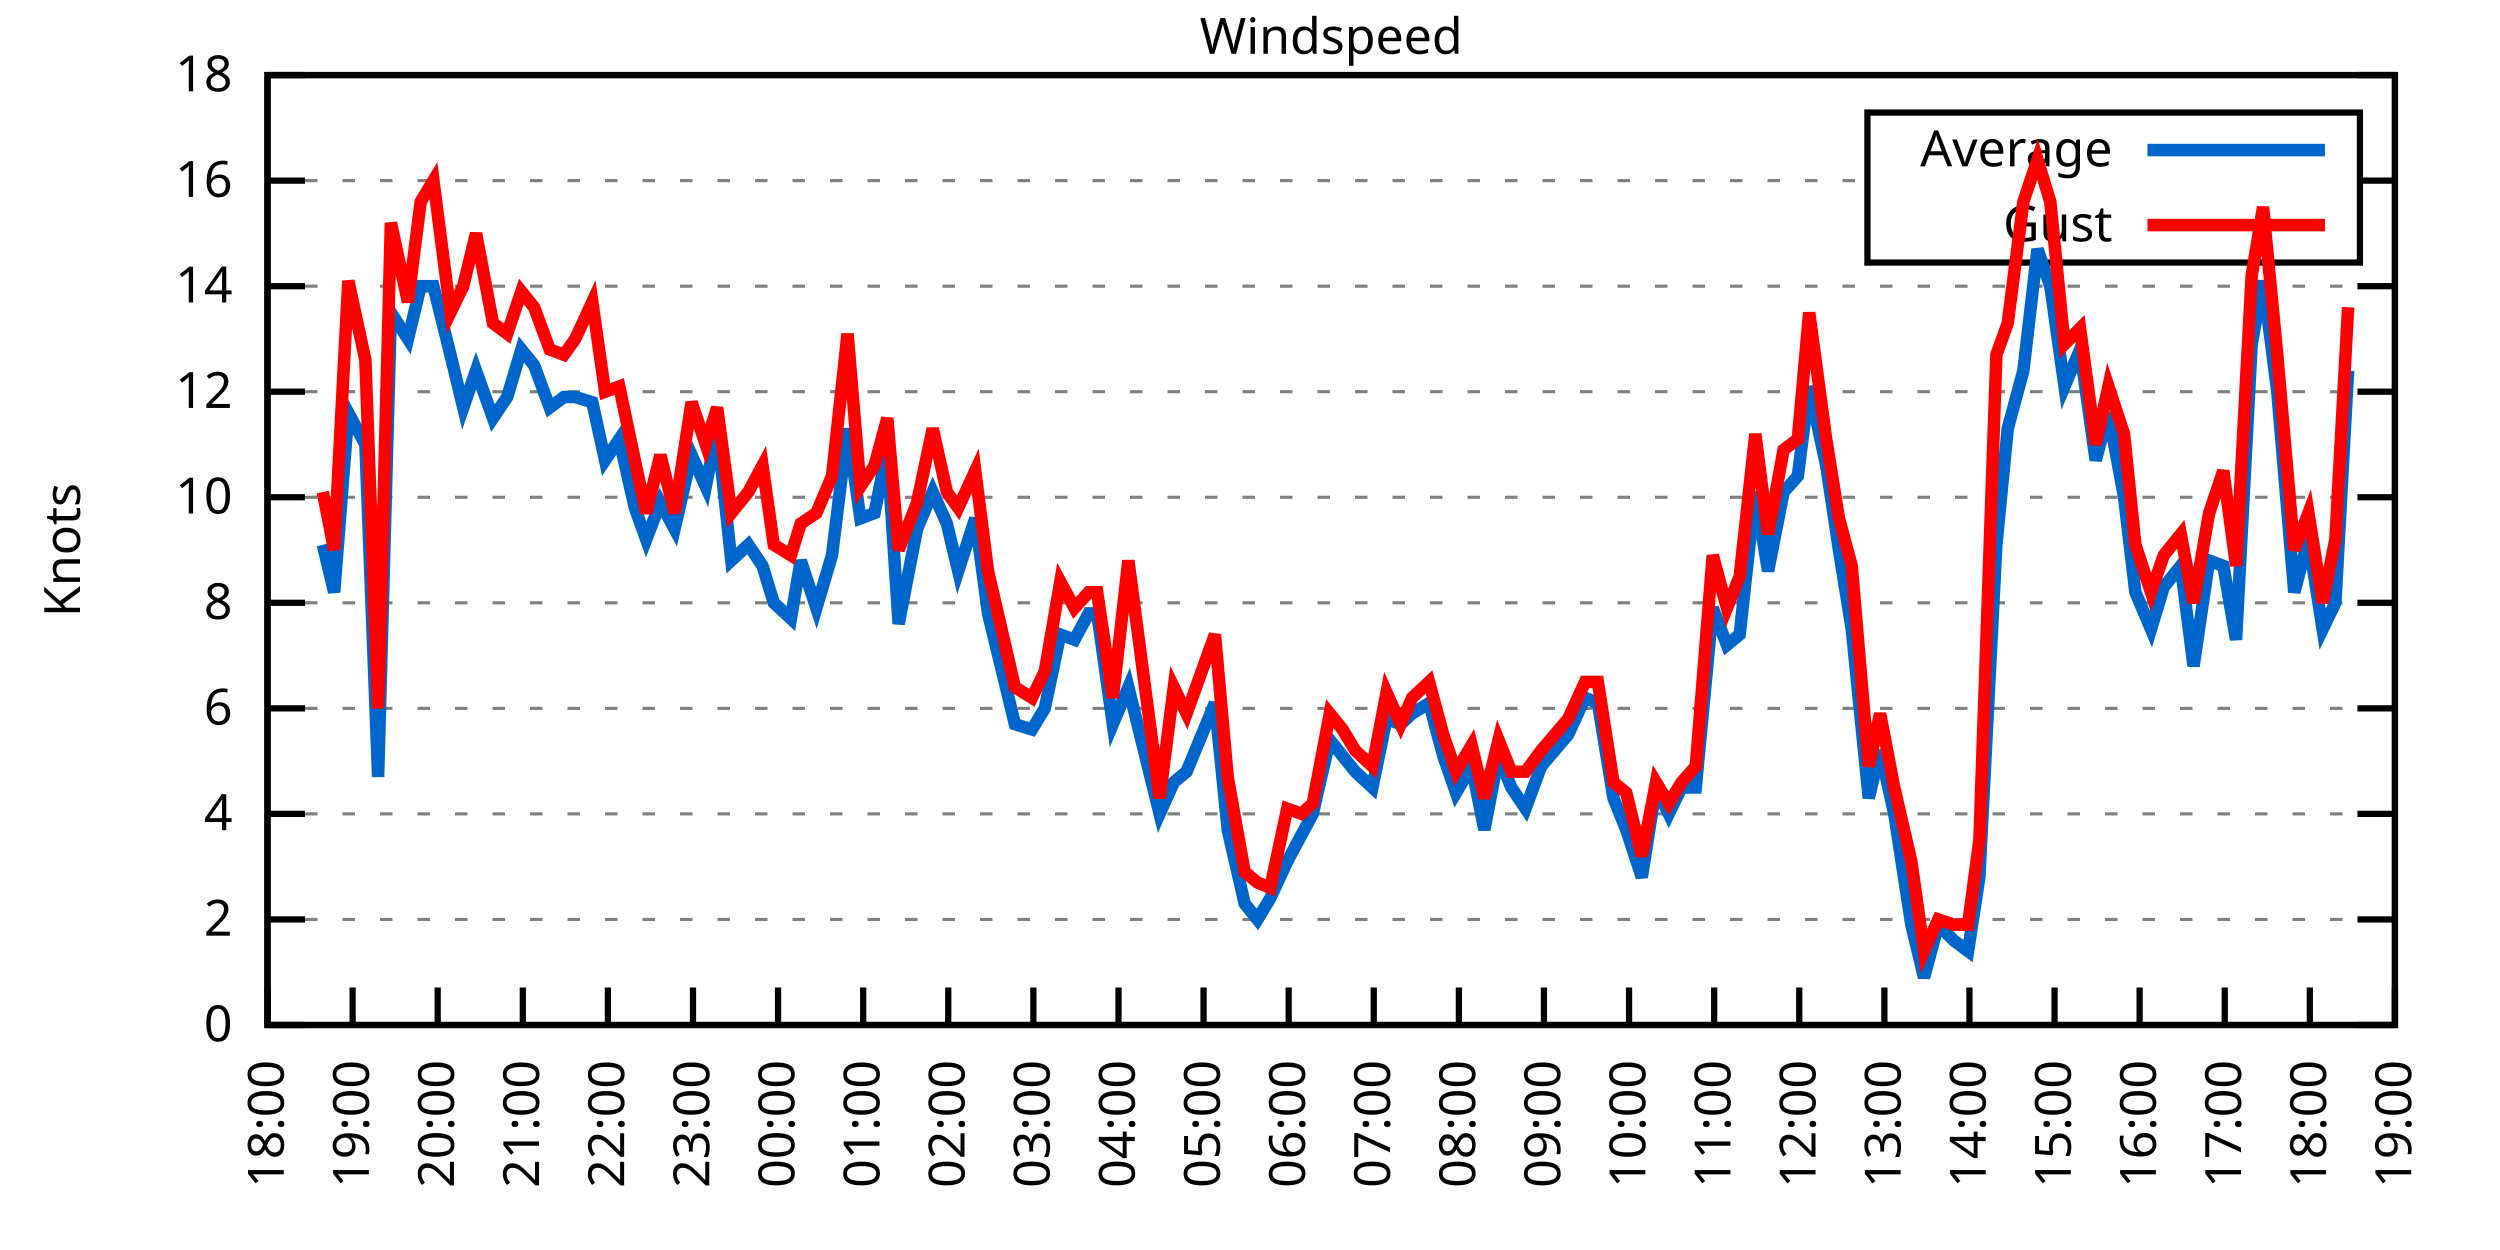
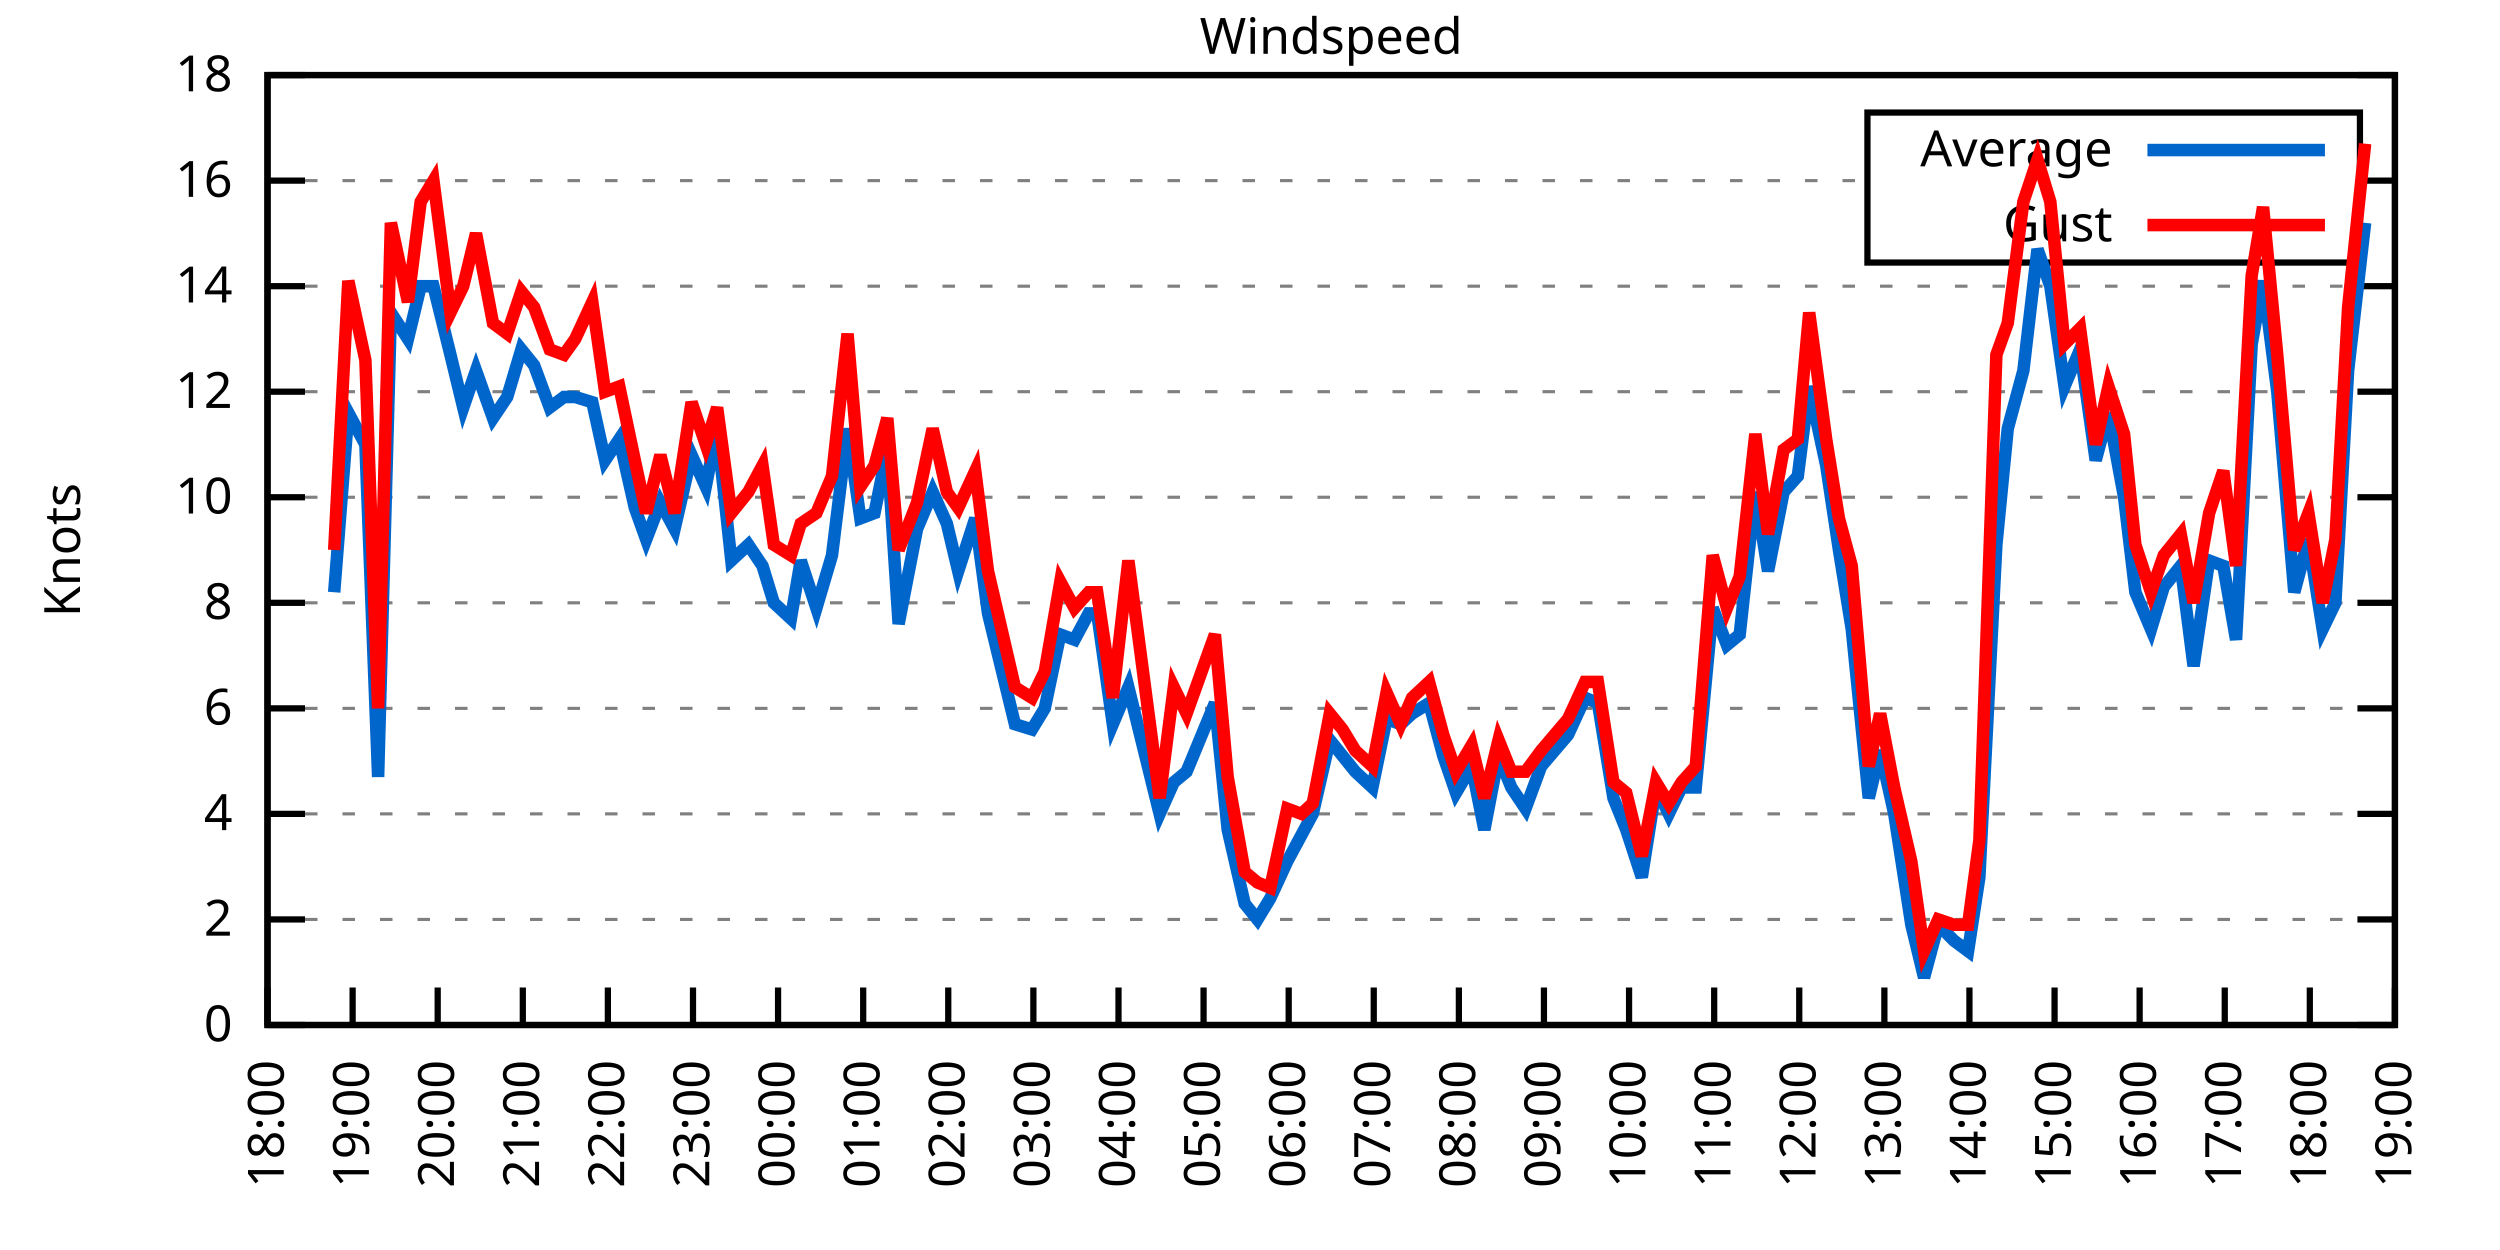
<svg xmlns="http://www.w3.org/2000/svg" xmlns:xlink="http://www.w3.org/1999/xlink" width="400" height="200" viewBox="0 0 400 200">
  <g id="gnuplot_canvas">
    <rect x="0" y="0" width="400" height="200" fill="none" />
    <defs>
      <circle id="gpDot" r="0.5" stroke-width="0.5" stroke="currentColor" />
      <path id="gpPt0" stroke-width="0.333" stroke="currentColor" d="M-1,0 h2 M0,-1 v2" />
      <path id="gpPt1" stroke-width="0.333" stroke="currentColor" d="M-1,-1 L1,1 M1,-1 L-1,1" />
      <path id="gpPt2" stroke-width="0.333" stroke="currentColor" d="M-1,0 L1,0 M0,-1 L0,1 M-1,-1 L1,1 M-1,1 L1,-1" />
      <rect id="gpPt3" stroke-width="0.333" stroke="currentColor" x="-1" y="-1" width="2" height="2" />
      <rect id="gpPt4" stroke-width="0.333" stroke="currentColor" fill="currentColor" x="-1" y="-1" width="2" height="2" />
      <circle id="gpPt5" stroke-width="0.333" stroke="currentColor" cx="0" cy="0" r="1" />
      <use xlink:href="#gpPt5" id="gpPt6" fill="currentColor" stroke="none" />
      <path id="gpPt7" stroke-width="0.333" stroke="currentColor" d="M0,-1.33 L-1.33,0.67 L1.33,0.67 z" />
      <use xlink:href="#gpPt7" id="gpPt8" fill="currentColor" stroke="none" />
      <use xlink:href="#gpPt7" id="gpPt9" stroke="currentColor" transform="rotate(180)" />
      <use xlink:href="#gpPt9" id="gpPt10" fill="currentColor" stroke="none" />
      <use xlink:href="#gpPt3" id="gpPt11" stroke="currentColor" transform="rotate(45)" />
      <use xlink:href="#gpPt11" id="gpPt12" fill="currentColor" stroke="none" />
      <path id="gpPt13" stroke-width="0.333" stroke="currentColor" d="M0,1.330 L1.265,0.411 L0.782,-1.067 L-0.782,-1.076 L-1.265,0.411 z" />
      <use xlink:href="#gpPt13" id="gpPt14" fill="currentColor" stroke="none" />
      <filter id="textbox" filterUnits="objectBoundingBox" x="0" y="0" height="1" width="1">
        <feFlood flood-color="white" flood-opacity="1" result="bgnd" />
        <feComposite in="SourceGraphic" in2="bgnd" operator="atop" />
      </filter>
      <filter id="greybox" filterUnits="objectBoundingBox" x="0" y="0" height="1" width="1">
        <feFlood flood-color="lightgrey" flood-opacity="1" result="grey" />
        <feComposite in="SourceGraphic" in2="grey" operator="atop" />
      </filter>
    </defs>
    <g fill="none" color="white" stroke="currentColor" stroke-width="1.00" stroke-linecap="butt" stroke-linejoin="miter">
</g>
    <g fill="none" color="black" stroke="currentColor" stroke-width="1.00" stroke-linecap="butt" stroke-linejoin="miter">
      <g stroke="none" shape-rendering="crispEdges">
        <polygon fill="rgb(255, 255, 255)" points="42.80,164.00 383.18,164.00 383.18,12.02 42.80,12.02 " />
      </g>
    </g>
    <g fill="none" color="black" stroke="currentColor" stroke-width="1.00" stroke-linecap="butt" stroke-linejoin="miter">
</g>
    <g fill="none" color="black" stroke="black" stroke-width="0.50" stroke-linecap="butt" stroke-linejoin="miter">
</g>
    <g fill="none" color="gray" stroke="currentColor" stroke-width="0.50" stroke-linecap="butt" stroke-linejoin="miter">
      <path stroke="gray" stroke-dasharray="2,4" class="gridline" d="M42.80,164.00 L383.19,164.00  " />
    </g>
    <g fill="none" color="gray" stroke="gray" stroke-width="1.00" stroke-linecap="butt" stroke-linejoin="miter">
</g>
    <g fill="none" color="black" stroke="currentColor" stroke-width="1.00" stroke-linecap="butt" stroke-linejoin="miter">
      <path stroke="black" d="M42.80,164.00 L48.80,164.00 M383.19,164.00 L377.19,164.00  " />
      <g transform="translate(37.20,166.60)" stroke="none" fill="black" font-family="Sans" font-size="8.00" text-anchor="end">
        <text>
          <tspan font-family="Sans"> 0</tspan>
        </text>
      </g>
    </g>
    <g fill="none" color="black" stroke="currentColor" stroke-width="1.00" stroke-linecap="butt" stroke-linejoin="miter">
</g>
    <g fill="none" color="black" stroke="black" stroke-width="0.50" stroke-linecap="butt" stroke-linejoin="miter">
</g>
    <g fill="none" color="gray" stroke="currentColor" stroke-width="0.50" stroke-linecap="butt" stroke-linejoin="miter">
      <path stroke="gray" stroke-dasharray="2,4" class="gridline" d="M42.80,147.11 L383.19,147.11  " />
    </g>
    <g fill="none" color="gray" stroke="gray" stroke-width="1.00" stroke-linecap="butt" stroke-linejoin="miter">
</g>
    <g fill="none" color="black" stroke="currentColor" stroke-width="1.00" stroke-linecap="butt" stroke-linejoin="miter">
      <path stroke="black" d="M42.80,147.11 L48.80,147.11 M383.19,147.11 L377.19,147.11  " />
      <g transform="translate(37.20,149.71)" stroke="none" fill="black" font-family="Sans" font-size="8.00" text-anchor="end">
        <text>
          <tspan font-family="Sans"> 2</tspan>
        </text>
      </g>
    </g>
    <g fill="none" color="black" stroke="currentColor" stroke-width="1.00" stroke-linecap="butt" stroke-linejoin="miter">
</g>
    <g fill="none" color="black" stroke="black" stroke-width="0.50" stroke-linecap="butt" stroke-linejoin="miter">
</g>
    <g fill="none" color="gray" stroke="currentColor" stroke-width="0.50" stroke-linecap="butt" stroke-linejoin="miter">
      <path stroke="gray" stroke-dasharray="2,4" class="gridline" d="M42.80,130.22 L383.19,130.22  " />
    </g>
    <g fill="none" color="gray" stroke="gray" stroke-width="1.00" stroke-linecap="butt" stroke-linejoin="miter">
</g>
    <g fill="none" color="black" stroke="currentColor" stroke-width="1.00" stroke-linecap="butt" stroke-linejoin="miter">
      <path stroke="black" d="M42.80,130.22 L48.80,130.22 M383.19,130.22 L377.19,130.22  " />
      <g transform="translate(37.20,132.82)" stroke="none" fill="black" font-family="Sans" font-size="8.00" text-anchor="end">
        <text>
          <tspan font-family="Sans"> 4</tspan>
        </text>
      </g>
    </g>
    <g fill="none" color="black" stroke="currentColor" stroke-width="1.00" stroke-linecap="butt" stroke-linejoin="miter">
</g>
    <g fill="none" color="black" stroke="black" stroke-width="0.50" stroke-linecap="butt" stroke-linejoin="miter">
</g>
    <g fill="none" color="gray" stroke="currentColor" stroke-width="0.50" stroke-linecap="butt" stroke-linejoin="miter">
      <path stroke="gray" stroke-dasharray="2,4" class="gridline" d="M42.80,113.34 L383.19,113.34  " />
    </g>
    <g fill="none" color="gray" stroke="gray" stroke-width="1.00" stroke-linecap="butt" stroke-linejoin="miter">
</g>
    <g fill="none" color="black" stroke="currentColor" stroke-width="1.00" stroke-linecap="butt" stroke-linejoin="miter">
      <path stroke="black" d="M42.80,113.34 L48.80,113.34 M383.19,113.34 L377.19,113.34  " />
      <g transform="translate(37.20,115.94)" stroke="none" fill="black" font-family="Sans" font-size="8.00" text-anchor="end">
        <text>
          <tspan font-family="Sans"> 6</tspan>
        </text>
      </g>
    </g>
    <g fill="none" color="black" stroke="currentColor" stroke-width="1.00" stroke-linecap="butt" stroke-linejoin="miter">
</g>
    <g fill="none" color="black" stroke="black" stroke-width="0.50" stroke-linecap="butt" stroke-linejoin="miter">
</g>
    <g fill="none" color="gray" stroke="currentColor" stroke-width="0.50" stroke-linecap="butt" stroke-linejoin="miter">
      <path stroke="gray" stroke-dasharray="2,4" class="gridline" d="M42.80,96.45 L383.19,96.45  " />
    </g>
    <g fill="none" color="gray" stroke="gray" stroke-width="1.00" stroke-linecap="butt" stroke-linejoin="miter">
</g>
    <g fill="none" color="black" stroke="currentColor" stroke-width="1.00" stroke-linecap="butt" stroke-linejoin="miter">
      <path stroke="black" d="M42.80,96.45 L48.80,96.45 M383.19,96.45 L377.19,96.45  " />
      <g transform="translate(37.20,99.05)" stroke="none" fill="black" font-family="Sans" font-size="8.00" text-anchor="end">
        <text>
          <tspan font-family="Sans"> 8</tspan>
        </text>
      </g>
    </g>
    <g fill="none" color="black" stroke="currentColor" stroke-width="1.00" stroke-linecap="butt" stroke-linejoin="miter">
</g>
    <g fill="none" color="black" stroke="black" stroke-width="0.50" stroke-linecap="butt" stroke-linejoin="miter">
</g>
    <g fill="none" color="gray" stroke="currentColor" stroke-width="0.50" stroke-linecap="butt" stroke-linejoin="miter">
      <path stroke="gray" stroke-dasharray="2,4" class="gridline" d="M42.80,79.56 L383.19,79.56  " />
    </g>
    <g fill="none" color="gray" stroke="gray" stroke-width="1.00" stroke-linecap="butt" stroke-linejoin="miter">
</g>
    <g fill="none" color="black" stroke="currentColor" stroke-width="1.00" stroke-linecap="butt" stroke-linejoin="miter">
      <path stroke="black" d="M42.80,79.56 L48.80,79.56 M383.19,79.56 L377.19,79.56  " />
      <g transform="translate(37.20,82.16)" stroke="none" fill="black" font-family="Sans" font-size="8.00" text-anchor="end">
        <text>
          <tspan font-family="Sans"> 10</tspan>
        </text>
      </g>
    </g>
    <g fill="none" color="black" stroke="currentColor" stroke-width="1.00" stroke-linecap="butt" stroke-linejoin="miter">
</g>
    <g fill="none" color="black" stroke="black" stroke-width="0.50" stroke-linecap="butt" stroke-linejoin="miter">
</g>
    <g fill="none" color="gray" stroke="currentColor" stroke-width="0.50" stroke-linecap="butt" stroke-linejoin="miter">
      <path stroke="gray" stroke-dasharray="2,4" class="gridline" d="M42.80,62.67 L383.19,62.67  " />
    </g>
    <g fill="none" color="gray" stroke="gray" stroke-width="1.00" stroke-linecap="butt" stroke-linejoin="miter">
</g>
    <g fill="none" color="black" stroke="currentColor" stroke-width="1.00" stroke-linecap="butt" stroke-linejoin="miter">
      <path stroke="black" d="M42.80,62.67 L48.80,62.67 M383.19,62.67 L377.19,62.67  " />
      <g transform="translate(37.20,65.27)" stroke="none" fill="black" font-family="Sans" font-size="8.00" text-anchor="end">
        <text>
          <tspan font-family="Sans"> 12</tspan>
        </text>
      </g>
    </g>
    <g fill="none" color="black" stroke="currentColor" stroke-width="1.00" stroke-linecap="butt" stroke-linejoin="miter">
</g>
    <g fill="none" color="black" stroke="black" stroke-width="0.50" stroke-linecap="butt" stroke-linejoin="miter">
</g>
    <g fill="none" color="gray" stroke="currentColor" stroke-width="0.50" stroke-linecap="butt" stroke-linejoin="miter">
      <path stroke="gray" stroke-dasharray="2,4" class="gridline" d="M42.80,45.79 L383.19,45.79  " />
    </g>
    <g fill="none" color="gray" stroke="gray" stroke-width="1.00" stroke-linecap="butt" stroke-linejoin="miter">
</g>
    <g fill="none" color="black" stroke="currentColor" stroke-width="1.00" stroke-linecap="butt" stroke-linejoin="miter">
      <path stroke="black" d="M42.80,45.79 L48.80,45.79 M383.19,45.79 L377.19,45.79  " />
      <g transform="translate(37.20,48.39)" stroke="none" fill="black" font-family="Sans" font-size="8.00" text-anchor="end">
        <text>
          <tspan font-family="Sans"> 14</tspan>
        </text>
      </g>
    </g>
    <g fill="none" color="black" stroke="currentColor" stroke-width="1.00" stroke-linecap="butt" stroke-linejoin="miter">
</g>
    <g fill="none" color="black" stroke="black" stroke-width="0.50" stroke-linecap="butt" stroke-linejoin="miter">
</g>
    <g fill="none" color="gray" stroke="currentColor" stroke-width="0.50" stroke-linecap="butt" stroke-linejoin="miter">
      <path stroke="gray" stroke-dasharray="2,4" class="gridline" d="M42.80,28.90 L298.79,28.90 M377.59,28.90 L383.19,28.90  " />
    </g>
    <g fill="none" color="gray" stroke="gray" stroke-width="1.00" stroke-linecap="butt" stroke-linejoin="miter">
</g>
    <g fill="none" color="black" stroke="currentColor" stroke-width="1.00" stroke-linecap="butt" stroke-linejoin="miter">
      <path stroke="black" d="M42.80,28.90 L48.80,28.90 M383.19,28.90 L377.19,28.90  " />
      <g transform="translate(37.20,31.50)" stroke="none" fill="black" font-family="Sans" font-size="8.00" text-anchor="end">
        <text>
          <tspan font-family="Sans"> 16</tspan>
        </text>
      </g>
    </g>
    <g fill="none" color="black" stroke="currentColor" stroke-width="1.00" stroke-linecap="butt" stroke-linejoin="miter">
</g>
    <g fill="none" color="black" stroke="black" stroke-width="0.50" stroke-linecap="butt" stroke-linejoin="miter">
</g>
    <g fill="none" color="gray" stroke="currentColor" stroke-width="0.50" stroke-linecap="butt" stroke-linejoin="miter">
      <path stroke="gray" stroke-dasharray="2,4" class="gridline" d="M42.80,12.01 L383.19,12.01  " />
    </g>
    <g fill="none" color="gray" stroke="gray" stroke-width="1.00" stroke-linecap="butt" stroke-linejoin="miter">
</g>
    <g fill="none" color="black" stroke="currentColor" stroke-width="1.00" stroke-linecap="butt" stroke-linejoin="miter">
      <path stroke="black" d="M42.80,12.01 L48.80,12.01 M383.19,12.01 L377.19,12.01  " />
      <g transform="translate(37.20,14.61)" stroke="none" fill="black" font-family="Sans" font-size="8.00" text-anchor="end">
        <text>
          <tspan font-family="Sans"> 18</tspan>
        </text>
      </g>
    </g>
    <g fill="none" color="black" stroke="currentColor" stroke-width="1.00" stroke-linecap="butt" stroke-linejoin="miter">
      <path stroke="black" d="M42.80,164.00 L42.80,158.00  " />
      <g transform="translate(45.40,169.60) rotate(270.00)" stroke="none" fill="black" font-family="Sans" font-size="8.00" text-anchor="end">
        <text>
          <tspan font-family="Sans">18:00</tspan>
        </text>
      </g>
    </g>
    <g fill="none" color="black" stroke="currentColor" stroke-width="1.00" stroke-linecap="butt" stroke-linejoin="miter">
      <path stroke="black" d="M56.42,164.00 L56.42,158.00  " />
      <g transform="translate(59.02,169.60) rotate(270.00)" stroke="none" fill="black" font-family="Sans" font-size="8.00" text-anchor="end">
        <text>
          <tspan font-family="Sans">19:00</tspan>
        </text>
      </g>
    </g>
    <g fill="none" color="black" stroke="currentColor" stroke-width="1.00" stroke-linecap="butt" stroke-linejoin="miter">
      <path stroke="black" d="M70.03,164.00 L70.03,158.00  " />
      <g transform="translate(72.63,169.60) rotate(270.00)" stroke="none" fill="black" font-family="Sans" font-size="8.00" text-anchor="end">
        <text>
          <tspan font-family="Sans">20:00</tspan>
        </text>
      </g>
    </g>
    <g fill="none" color="black" stroke="currentColor" stroke-width="1.00" stroke-linecap="butt" stroke-linejoin="miter">
      <path stroke="black" d="M83.65,164.00 L83.65,158.00  " />
      <g transform="translate(86.25,169.60) rotate(270.00)" stroke="none" fill="black" font-family="Sans" font-size="8.00" text-anchor="end">
        <text>
          <tspan font-family="Sans">21:00</tspan>
        </text>
      </g>
    </g>
    <g fill="none" color="black" stroke="currentColor" stroke-width="1.00" stroke-linecap="butt" stroke-linejoin="miter">
      <path stroke="black" d="M97.26,164.00 L97.26,158.00  " />
      <g transform="translate(99.86,169.60) rotate(270.00)" stroke="none" fill="black" font-family="Sans" font-size="8.00" text-anchor="end">
        <text>
          <tspan font-family="Sans">22:00</tspan>
        </text>
      </g>
    </g>
    <g fill="none" color="black" stroke="currentColor" stroke-width="1.00" stroke-linecap="butt" stroke-linejoin="miter">
      <path stroke="black" d="M110.88,164.00 L110.88,158.00  " />
      <g transform="translate(113.48,169.60) rotate(270.00)" stroke="none" fill="black" font-family="Sans" font-size="8.00" text-anchor="end">
        <text>
          <tspan font-family="Sans">23:00</tspan>
        </text>
      </g>
    </g>
    <g fill="none" color="black" stroke="currentColor" stroke-width="1.00" stroke-linecap="butt" stroke-linejoin="miter">
      <path stroke="black" d="M124.49,164.00 L124.49,158.00  " />
      <g transform="translate(127.09,169.60) rotate(270.00)" stroke="none" fill="black" font-family="Sans" font-size="8.00" text-anchor="end">
        <text>
          <tspan font-family="Sans">00:00</tspan>
        </text>
      </g>
    </g>
    <g fill="none" color="black" stroke="currentColor" stroke-width="1.00" stroke-linecap="butt" stroke-linejoin="miter">
      <path stroke="black" d="M138.11,164.00 L138.11,158.00  " />
      <g transform="translate(140.71,169.60) rotate(270.00)" stroke="none" fill="black" font-family="Sans" font-size="8.00" text-anchor="end">
        <text>
          <tspan font-family="Sans">01:00</tspan>
        </text>
      </g>
    </g>
    <g fill="none" color="black" stroke="currentColor" stroke-width="1.00" stroke-linecap="butt" stroke-linejoin="miter">
      <path stroke="black" d="M151.72,164.00 L151.72,158.00  " />
      <g transform="translate(154.32,169.60) rotate(270.00)" stroke="none" fill="black" font-family="Sans" font-size="8.00" text-anchor="end">
        <text>
          <tspan font-family="Sans">02:00</tspan>
        </text>
      </g>
    </g>
    <g fill="none" color="black" stroke="currentColor" stroke-width="1.00" stroke-linecap="butt" stroke-linejoin="miter">
      <path stroke="black" d="M165.34,164.00 L165.34,158.00  " />
      <g transform="translate(167.94,169.60) rotate(270.00)" stroke="none" fill="black" font-family="Sans" font-size="8.00" text-anchor="end">
        <text>
          <tspan font-family="Sans">03:00</tspan>
        </text>
      </g>
    </g>
    <g fill="none" color="black" stroke="currentColor" stroke-width="1.00" stroke-linecap="butt" stroke-linejoin="miter">
      <path stroke="black" d="M178.96,164.00 L178.96,158.00  " />
      <g transform="translate(181.56,169.60) rotate(270.00)" stroke="none" fill="black" font-family="Sans" font-size="8.00" text-anchor="end">
        <text>
          <tspan font-family="Sans">04:00</tspan>
        </text>
      </g>
    </g>
    <g fill="none" color="black" stroke="currentColor" stroke-width="1.00" stroke-linecap="butt" stroke-linejoin="miter">
      <path stroke="black" d="M192.57,164.00 L192.57,158.00  " />
      <g transform="translate(195.17,169.60) rotate(270.00)" stroke="none" fill="black" font-family="Sans" font-size="8.00" text-anchor="end">
        <text>
          <tspan font-family="Sans">05:00</tspan>
        </text>
      </g>
    </g>
    <g fill="none" color="black" stroke="currentColor" stroke-width="1.00" stroke-linecap="butt" stroke-linejoin="miter">
      <path stroke="black" d="M206.19,164.00 L206.19,158.00  " />
      <g transform="translate(208.79,169.60) rotate(270.00)" stroke="none" fill="black" font-family="Sans" font-size="8.00" text-anchor="end">
        <text>
          <tspan font-family="Sans">06:00</tspan>
        </text>
      </g>
    </g>
    <g fill="none" color="black" stroke="currentColor" stroke-width="1.00" stroke-linecap="butt" stroke-linejoin="miter">
      <path stroke="black" d="M219.80,164.00 L219.80,158.00  " />
      <g transform="translate(222.40,169.60) rotate(270.00)" stroke="none" fill="black" font-family="Sans" font-size="8.00" text-anchor="end">
        <text>
          <tspan font-family="Sans">07:00</tspan>
        </text>
      </g>
    </g>
    <g fill="none" color="black" stroke="currentColor" stroke-width="1.00" stroke-linecap="butt" stroke-linejoin="miter">
      <path stroke="black" d="M233.42,164.00 L233.42,158.00  " />
      <g transform="translate(236.02,169.60) rotate(270.00)" stroke="none" fill="black" font-family="Sans" font-size="8.00" text-anchor="end">
        <text>
          <tspan font-family="Sans">08:00</tspan>
        </text>
      </g>
    </g>
    <g fill="none" color="black" stroke="currentColor" stroke-width="1.00" stroke-linecap="butt" stroke-linejoin="miter">
      <path stroke="black" d="M247.03,164.00 L247.03,158.00  " />
      <g transform="translate(249.63,169.60) rotate(270.00)" stroke="none" fill="black" font-family="Sans" font-size="8.00" text-anchor="end">
        <text>
          <tspan font-family="Sans">09:00</tspan>
        </text>
      </g>
    </g>
    <g fill="none" color="black" stroke="currentColor" stroke-width="1.00" stroke-linecap="butt" stroke-linejoin="miter">
      <path stroke="black" d="M260.65,164.00 L260.65,158.00  " />
      <g transform="translate(263.25,169.60) rotate(270.00)" stroke="none" fill="black" font-family="Sans" font-size="8.00" text-anchor="end">
        <text>
          <tspan font-family="Sans">10:00</tspan>
        </text>
      </g>
    </g>
    <g fill="none" color="black" stroke="currentColor" stroke-width="1.00" stroke-linecap="butt" stroke-linejoin="miter">
      <path stroke="black" d="M274.27,164.00 L274.27,158.00  " />
      <g transform="translate(276.87,169.60) rotate(270.00)" stroke="none" fill="black" font-family="Sans" font-size="8.00" text-anchor="end">
        <text>
          <tspan font-family="Sans">11:00</tspan>
        </text>
      </g>
    </g>
    <g fill="none" color="black" stroke="currentColor" stroke-width="1.00" stroke-linecap="butt" stroke-linejoin="miter">
      <path stroke="black" d="M287.88,164.00 L287.88,158.00  " />
      <g transform="translate(290.48,169.60) rotate(270.00)" stroke="none" fill="black" font-family="Sans" font-size="8.00" text-anchor="end">
        <text>
          <tspan font-family="Sans">12:00</tspan>
        </text>
      </g>
    </g>
    <g fill="none" color="black" stroke="currentColor" stroke-width="1.00" stroke-linecap="butt" stroke-linejoin="miter">
      <path stroke="black" d="M301.50,164.00 L301.50,158.00  " />
      <g transform="translate(304.10,169.60) rotate(270.00)" stroke="none" fill="black" font-family="Sans" font-size="8.00" text-anchor="end">
        <text>
          <tspan font-family="Sans">13:00</tspan>
        </text>
      </g>
    </g>
    <g fill="none" color="black" stroke="currentColor" stroke-width="1.00" stroke-linecap="butt" stroke-linejoin="miter">
      <path stroke="black" d="M315.11,164.00 L315.11,158.00  " />
      <g transform="translate(317.71,169.60) rotate(270.00)" stroke="none" fill="black" font-family="Sans" font-size="8.00" text-anchor="end">
        <text>
          <tspan font-family="Sans">14:00</tspan>
        </text>
      </g>
    </g>
    <g fill="none" color="black" stroke="currentColor" stroke-width="1.00" stroke-linecap="butt" stroke-linejoin="miter">
      <path stroke="black" d="M328.73,164.00 L328.73,158.00  " />
      <g transform="translate(331.33,169.60) rotate(270.00)" stroke="none" fill="black" font-family="Sans" font-size="8.00" text-anchor="end">
        <text>
          <tspan font-family="Sans">15:00</tspan>
        </text>
      </g>
    </g>
    <g fill="none" color="black" stroke="currentColor" stroke-width="1.00" stroke-linecap="butt" stroke-linejoin="miter">
      <path stroke="black" d="M342.34,164.00 L342.34,158.00  " />
      <g transform="translate(344.94,169.60) rotate(270.00)" stroke="none" fill="black" font-family="Sans" font-size="8.00" text-anchor="end">
        <text>
          <tspan font-family="Sans">16:00</tspan>
        </text>
      </g>
    </g>
    <g fill="none" color="black" stroke="currentColor" stroke-width="1.00" stroke-linecap="butt" stroke-linejoin="miter">
      <path stroke="black" d="M355.96,164.00 L355.96,158.00  " />
      <g transform="translate(358.56,169.60) rotate(270.00)" stroke="none" fill="black" font-family="Sans" font-size="8.00" text-anchor="end">
        <text>
          <tspan font-family="Sans">17:00</tspan>
        </text>
      </g>
    </g>
    <g fill="none" color="black" stroke="currentColor" stroke-width="1.00" stroke-linecap="butt" stroke-linejoin="miter">
      <path stroke="black" d="M369.57,164.00 L369.57,158.00  " />
      <g transform="translate(372.17,169.60) rotate(270.00)" stroke="none" fill="black" font-family="Sans" font-size="8.00" text-anchor="end">
        <text>
          <tspan font-family="Sans">18:00</tspan>
        </text>
      </g>
    </g>
    <g fill="none" color="black" stroke="currentColor" stroke-width="1.00" stroke-linecap="butt" stroke-linejoin="miter">
      <path stroke="black" d="M383.19,164.00 L383.19,158.00  " />
      <g transform="translate(385.79,169.60) rotate(270.00)" stroke="none" fill="black" font-family="Sans" font-size="8.00" text-anchor="end">
        <text>
          <tspan font-family="Sans">19:00</tspan>
        </text>
      </g>
    </g>
    <g fill="none" color="black" stroke="currentColor" stroke-width="1.00" stroke-linecap="butt" stroke-linejoin="miter">
</g>
    <g fill="none" color="black" stroke="currentColor" stroke-width="1.00" stroke-linecap="butt" stroke-linejoin="miter">
      <path stroke="black" d="M42.80,12.01 L42.80,164.00 L383.19,164.00 L383.19,12.01 L42.80,12.01 Z  " />
    </g>
    <g fill="none" color="black" stroke="currentColor" stroke-width="1.00" stroke-linecap="butt" stroke-linejoin="miter">
</g>
    <g fill="none" color="black" stroke="currentColor" stroke-width="1.00" stroke-linecap="butt" stroke-linejoin="miter">
      <path stroke="black" d="M298.79,42.01 L298.79,18.01 L377.59,18.01 L377.59,42.01 L298.79,42.01 Z  " />
    </g>
    <g id="Windspeed_plot_1">
      <g fill="none" color="white" stroke="black" stroke-width="2.00" stroke-linecap="butt" stroke-linejoin="miter">
</g>
      <g fill="none" color="black" stroke="currentColor" stroke-width="2.00" stroke-linecap="butt" stroke-linejoin="miter">
        <g transform="translate(337.99,26.61)" stroke="none" fill="black" font-family="Sans" font-size="8.00" text-anchor="end">
          <text>
            <tspan font-family="Sans">Average</tspan>
          </text>
        </g>
      </g>
      <g fill="none" color="black" stroke="currentColor" stroke-width="2.00" stroke-linecap="butt" stroke-linejoin="miter">
-         <path stroke="rgb(  0, 102, 204)" d="M343.59,24.01 L371.99,24.01 M51.65,87.16 L53.47,94.76 L55.73,66.05 L58.46,71.12 L60.50,124.31 L62.54,50.01   L65.27,54.23 L67.31,45.79 L69.35,45.79 L72.07,56.76 L74.12,65.21 L76.16,59.30 L78.88,66.90 L81.15,63.52   L83.42,55.92 L85.46,58.45 L87.96,65.21 L90.23,63.52 L92.04,63.52 L94.77,64.36 L96.81,73.65 L99.08,70.27   L101.57,81.25 L103.39,86.32 L105.66,80.41 L107.93,84.63 L110.65,72.81 L112.92,77.87 L114.74,68.58 L117.01,89.69   L119.73,87.16 L122.00,90.54 L123.81,96.45 L126.54,98.98 L128.12,89.69 L130.62,97.29 L133.12,88.85 L135.61,68.58   L137.66,82.94 L139.92,82.09 L141.97,71.96 L143.78,99.83 L146.73,84.63 L149.23,78.72 L151.50,83.78 L153.31,91.38   L156.04,82.94 L158.08,98.14 L162.39,115.87 L165.11,116.71 L167.16,113.34 L169.65,101.52 L171.92,102.36 L174.19,98.14   L175.55,98.14 L178.05,115.87 L180.54,109.96 L185.54,130.22 L187.81,125.16 L189.85,123.47 L194.39,112.49 L196.43,132.76   L199.15,144.58 L201.19,147.11 L203.24,143.73 L205.96,137.82 L208.23,133.60 L210.04,130.22 L212.77,118.40 L214.81,120.94   L216.85,123.47 L219.58,126.00 L221.85,115.03 L224.11,115.87 L225.93,114.18 L228.65,112.49 L230.92,120.94 L232.96,126.85   L235.46,122.62 L237.50,132.76 L239.77,120.94 L241.81,126.00 L244.08,129.38 L246.58,122.62 L250.89,117.56 L253.61,111.65   L255.66,112.49 L258.15,127.69 L260.20,132.76 L262.69,140.36 L264.96,126.00 L267.00,130.22 L269.05,126.00 L271.32,126.00   L274.04,97.29 L276.31,103.20 L278.35,101.52 L280.85,78.72 L282.89,91.38 L285.38,78.72 L287.65,76.18 L289.47,61.83   L292.19,74.49 L294.23,88.00 L296.28,100.67 L299.00,127.69 L300.82,120.09 L303.08,130.22 L305.81,147.96 L307.85,156.40   L310.12,147.96 L312.62,150.49 L314.89,152.18 L316.70,140.36 L319.42,87.16 L321.24,68.58 L323.74,59.30 L326.00,39.87   L328.05,45.79 L330.32,61.83 L332.81,55.92 L335.31,73.65 L337.35,66.05 L339.85,79.56 L341.66,94.76 L344.16,100.67   L346.20,93.92 L348.92,90.54 L350.97,106.58 L353.46,89.69 L355.73,90.54 L357.77,102.36 L360.27,55.07 L362.09,44.94   L364.36,62.67 L367.08,94.76 L369.35,86.32 L371.62,100.67 L373.66,96.45 L375.70,59.30  " />
+         <path stroke="rgb(  0, 102, 204)" d="M343.59,24.01 L371.99,24.01 M53.47,94.76 L55.73,66.05 L58.46,71.12 L60.50,124.31 L62.54,50.01 L65.27,54.23   L67.31,45.79 L69.35,45.79 L72.07,56.76 L74.12,65.21 L76.16,59.30 L78.88,66.90 L81.15,63.52 L83.42,55.92   L85.46,58.45 L87.96,65.21 L90.23,63.52 L92.04,63.52 L94.77,64.36 L96.81,73.65 L99.08,70.27 L101.57,81.25   L103.39,86.32 L105.66,80.41 L107.93,84.63 L110.65,72.81 L112.92,77.87 L114.74,68.58 L117.01,89.69 L119.73,87.16   L122.00,90.54 L123.81,96.45 L126.54,98.98 L128.12,89.69 L130.62,97.29 L133.12,88.85 L135.61,68.58 L137.66,82.94   L139.92,82.09 L141.97,71.96 L143.78,99.83 L146.73,84.63 L149.23,78.72 L151.50,83.78 L153.31,91.38 L156.04,82.94   L158.08,98.14 L162.39,115.87 L165.11,116.71 L167.16,113.34 L169.65,101.52 L171.92,102.36 L174.19,98.14 L175.55,98.14   L178.05,115.87 L180.54,109.96 L185.54,130.22 L187.81,125.16 L189.85,123.47 L194.39,112.49 L196.43,132.76 L199.15,144.58   L201.19,147.11 L203.24,143.73 L205.96,137.82 L208.23,133.60 L210.04,130.22 L212.77,118.40 L214.81,120.94 L216.85,123.47   L219.58,126.00 L221.85,115.03 L224.11,115.87 L225.93,114.18 L228.65,112.49 L230.92,120.94 L232.96,126.85 L235.46,122.62   L237.50,132.76 L239.77,120.94 L241.81,126.00 L244.08,129.38 L246.58,122.62 L250.89,117.56 L253.61,111.65 L255.66,112.49   L258.15,127.69 L260.20,132.76 L262.69,140.36 L264.96,126.00 L267.00,130.22 L269.05,126.00 L271.32,126.00 L274.04,97.29   L276.31,103.20 L278.35,101.52 L280.85,78.72 L282.89,91.38 L285.38,78.72 L287.65,76.18 L289.47,61.83 L292.19,74.49   L294.23,88.00 L296.28,100.67 L299.00,127.69 L300.82,120.09 L303.08,130.22 L305.81,147.96 L307.85,156.40 L310.12,147.96   L312.62,150.49 L314.89,152.18 L316.70,140.36 L319.42,87.16 L321.24,68.58 L323.74,59.30 L326.00,39.87 L328.05,45.79   L330.32,61.83 L332.81,55.92 L335.31,73.65 L337.35,66.05 L339.85,79.56 L341.66,94.76 L344.16,100.67 L346.20,93.92   L348.92,90.54 L350.97,106.58 L353.46,89.69 L355.73,90.54 L357.77,102.36 L360.27,55.07 L362.09,44.94 L364.36,62.67   L367.08,94.76 L369.35,86.32 L371.62,100.67 L373.66,96.45 L375.70,59.30 L378.42,35.65  " />
      </g>
    </g>
    <g id="Windspeed_plot_2">
      <g fill="none" color="black" stroke="currentColor" stroke-width="2.00" stroke-linecap="butt" stroke-linejoin="miter">
        <g transform="translate(337.99,38.61)" stroke="none" fill="black" font-family="Sans" font-size="8.00" text-anchor="end">
          <text>
            <tspan font-family="Sans">Gust</tspan>
          </text>
        </g>
      </g>
      <g fill="none" color="black" stroke="currentColor" stroke-width="2.00" stroke-linecap="butt" stroke-linejoin="miter">
-         <path stroke="rgb(255,   0,   0)" d="M343.59,36.01 L371.99,36.01 M51.65,78.72 L53.47,88.00 L55.73,44.94 L58.46,57.61 L60.50,113.34 L62.54,35.65   L65.27,48.32 L67.31,32.28 L69.35,28.90 L72.07,50.01 L74.12,45.79 L76.16,37.34 L78.88,51.70 L81.15,53.39   L83.42,46.63 L85.46,49.16 L87.96,55.92 L90.23,56.76 L92.04,54.23 L94.77,48.32 L96.81,62.67 L99.08,61.83   L101.57,73.65 L103.39,82.09 L105.66,72.81 L107.93,82.09 L110.65,64.36 L112.92,71.12 L114.74,65.21 L117.01,82.09   L119.73,78.72 L122.00,74.49 L123.81,87.16 L126.54,88.85 L128.12,83.78 L130.62,82.09 L133.12,76.18 L135.61,53.39   L137.66,77.87 L139.92,74.49 L141.97,66.90 L143.78,88.00 L146.73,80.41 L149.23,68.58 L151.50,78.72 L153.31,81.25   L156.04,75.34 L158.08,91.38 L162.39,109.96 L165.11,111.65 L167.16,107.43 L169.65,93.07 L171.92,97.29 L174.19,94.76   L175.55,94.76 L178.05,111.65 L180.54,89.69 L185.54,127.69 L187.81,109.96 L189.85,114.18 L194.39,101.52 L196.43,124.31   L199.15,139.51 L201.19,141.20 L203.24,142.05 L205.96,129.38 L208.23,130.22 L210.04,128.54 L212.77,114.18 L214.81,116.71   L216.85,120.09 L219.58,122.62 L221.85,110.80 L224.11,115.87 L225.93,111.65 L228.65,109.11 L230.92,117.56 L232.96,123.47   L235.46,119.25 L237.50,127.69 L239.77,118.40 L241.81,123.47 L244.08,123.47 L246.58,120.09 L250.89,115.03 L253.61,109.11   L255.66,109.11 L258.15,125.16 L260.20,126.85 L262.69,136.98 L264.96,125.16 L267.00,128.54 L269.05,125.16 L271.32,122.62   L274.04,88.85 L276.31,97.29 L278.35,92.23 L280.85,69.43 L282.89,85.47 L285.38,71.96 L287.65,70.27 L289.47,50.01   L292.19,70.27 L294.23,82.94 L296.28,90.54 L299.00,122.62 L300.82,114.18 L303.08,126.00 L305.81,137.82 L307.85,152.18   L310.12,147.11 L312.62,147.96 L314.89,147.96 L316.70,134.45 L319.42,56.76 L321.24,51.70 L323.74,32.28 L326.00,25.52   L328.05,32.28 L330.32,55.07 L332.81,52.54 L335.31,71.12 L337.35,61.83 L339.85,69.43 L341.66,87.16 L344.16,94.76   L346.20,88.85 L348.92,85.47 L350.97,96.45 L353.46,82.09 L355.73,75.34 L357.77,90.54 L360.27,44.10 L362.09,33.12   L364.36,56.76 L367.08,88.00 L369.35,82.09 L371.62,96.45 L373.66,86.32 L375.70,49.16  " />
+         <path stroke="rgb(255,   0,   0)" d="M343.59,36.01 L371.99,36.01 M53.47,88.00 L55.73,44.94 L58.46,57.61 L60.50,113.34 L62.54,35.65 L65.27,48.32   L67.31,32.28 L69.35,28.90 L72.07,50.01 L74.12,45.79 L76.16,37.34 L78.88,51.70 L81.15,53.39 L83.42,46.63   L85.46,49.16 L87.96,55.92 L90.23,56.76 L92.04,54.23 L94.77,48.32 L96.81,62.67 L99.08,61.83 L101.57,73.65   L103.39,82.09 L105.66,72.81 L107.93,82.09 L110.65,64.36 L112.92,71.12 L114.74,65.21 L117.01,82.09 L119.73,78.72   L122.00,74.49 L123.81,87.16 L126.54,88.85 L128.12,83.78 L130.62,82.09 L133.12,76.18 L135.61,53.39 L137.66,77.87   L139.92,74.49 L141.97,66.90 L143.78,88.00 L146.73,80.41 L149.23,68.58 L151.50,78.72 L153.31,81.25 L156.04,75.34   L158.08,91.38 L162.39,109.96 L165.11,111.65 L167.16,107.43 L169.65,93.07 L171.92,97.29 L174.19,94.76 L175.55,94.76   L178.05,111.65 L180.54,89.69 L185.54,127.69 L187.81,109.96 L189.85,114.18 L194.39,101.52 L196.43,124.31 L199.15,139.51   L201.19,141.20 L203.24,142.05 L205.96,129.38 L208.23,130.22 L210.04,128.54 L212.77,114.18 L214.81,116.71 L216.85,120.09   L219.58,122.62 L221.85,110.80 L224.11,115.87 L225.93,111.65 L228.65,109.11 L230.92,117.56 L232.96,123.47 L235.46,119.25   L237.50,127.69 L239.77,118.40 L241.81,123.47 L244.08,123.47 L246.58,120.09 L250.89,115.03 L253.61,109.11 L255.66,109.11   L258.15,125.16 L260.20,126.85 L262.69,136.98 L264.96,125.16 L267.00,128.54 L269.05,125.16 L271.32,122.62 L274.04,88.85   L276.31,97.29 L278.35,92.23 L280.85,69.43 L282.89,85.47 L285.38,71.96 L287.65,70.27 L289.47,50.01 L292.19,70.27   L294.23,82.94 L296.28,90.54 L299.00,122.62 L300.82,114.18 L303.08,126.00 L305.81,137.82 L307.85,152.18 L310.12,147.11   L312.62,147.96 L314.89,147.96 L316.70,134.45 L319.42,56.76 L321.24,51.70 L323.74,32.28 L326.00,25.52 L328.05,32.28   L330.32,55.07 L332.81,52.54 L335.31,71.12 L337.35,61.83 L339.85,69.43 L341.66,87.16 L344.16,94.76 L346.20,88.85   L348.92,85.47 L350.97,96.45 L353.46,82.09 L355.73,75.34 L357.77,90.54 L360.27,44.10 L362.09,33.12 L364.36,56.76   L367.08,88.00 L369.35,82.09 L371.62,96.45 L373.66,86.32 L375.70,49.16 L378.42,22.99  " />
      </g>
    </g>
    <g fill="none" color="black" stroke="currentColor" stroke-width="2.00" stroke-linecap="butt" stroke-linejoin="miter">
</g>
    <g fill="none" color="black" stroke="black" stroke-width="1.00" stroke-linecap="butt" stroke-linejoin="miter">
</g>
    <g fill="none" color="black" stroke="currentColor" stroke-width="1.00" stroke-linecap="butt" stroke-linejoin="miter">
      <path stroke="black" d="M42.80,12.01 L42.80,164.00 L383.19,164.00 L383.19,12.01 L42.80,12.01 Z  " />
      <g transform="translate(12.80,88.01) rotate(270.00)" stroke="none" fill="black" font-family="Sans" font-size="8.00" text-anchor="middle">
        <text>
          <tspan font-family="Sans">Knots</tspan>
        </text>
      </g>
    </g>
    <g fill="none" color="black" stroke="currentColor" stroke-width="1.00" stroke-linecap="butt" stroke-linejoin="miter">
</g>
    <g fill="none" color="black" stroke="currentColor" stroke-width="1.00" stroke-linecap="butt" stroke-linejoin="miter">
      <g transform="translate(212.99,8.61)" stroke="none" fill="black" font-family="Sans" font-size="8.00" text-anchor="middle">
        <text>
          <tspan font-family="Sans">Windspeed</tspan>
        </text>
      </g>
    </g>
    <g fill="none" color="black" stroke="currentColor" stroke-width="1.00" stroke-linecap="butt" stroke-linejoin="miter">
</g>
  </g>
</svg>
